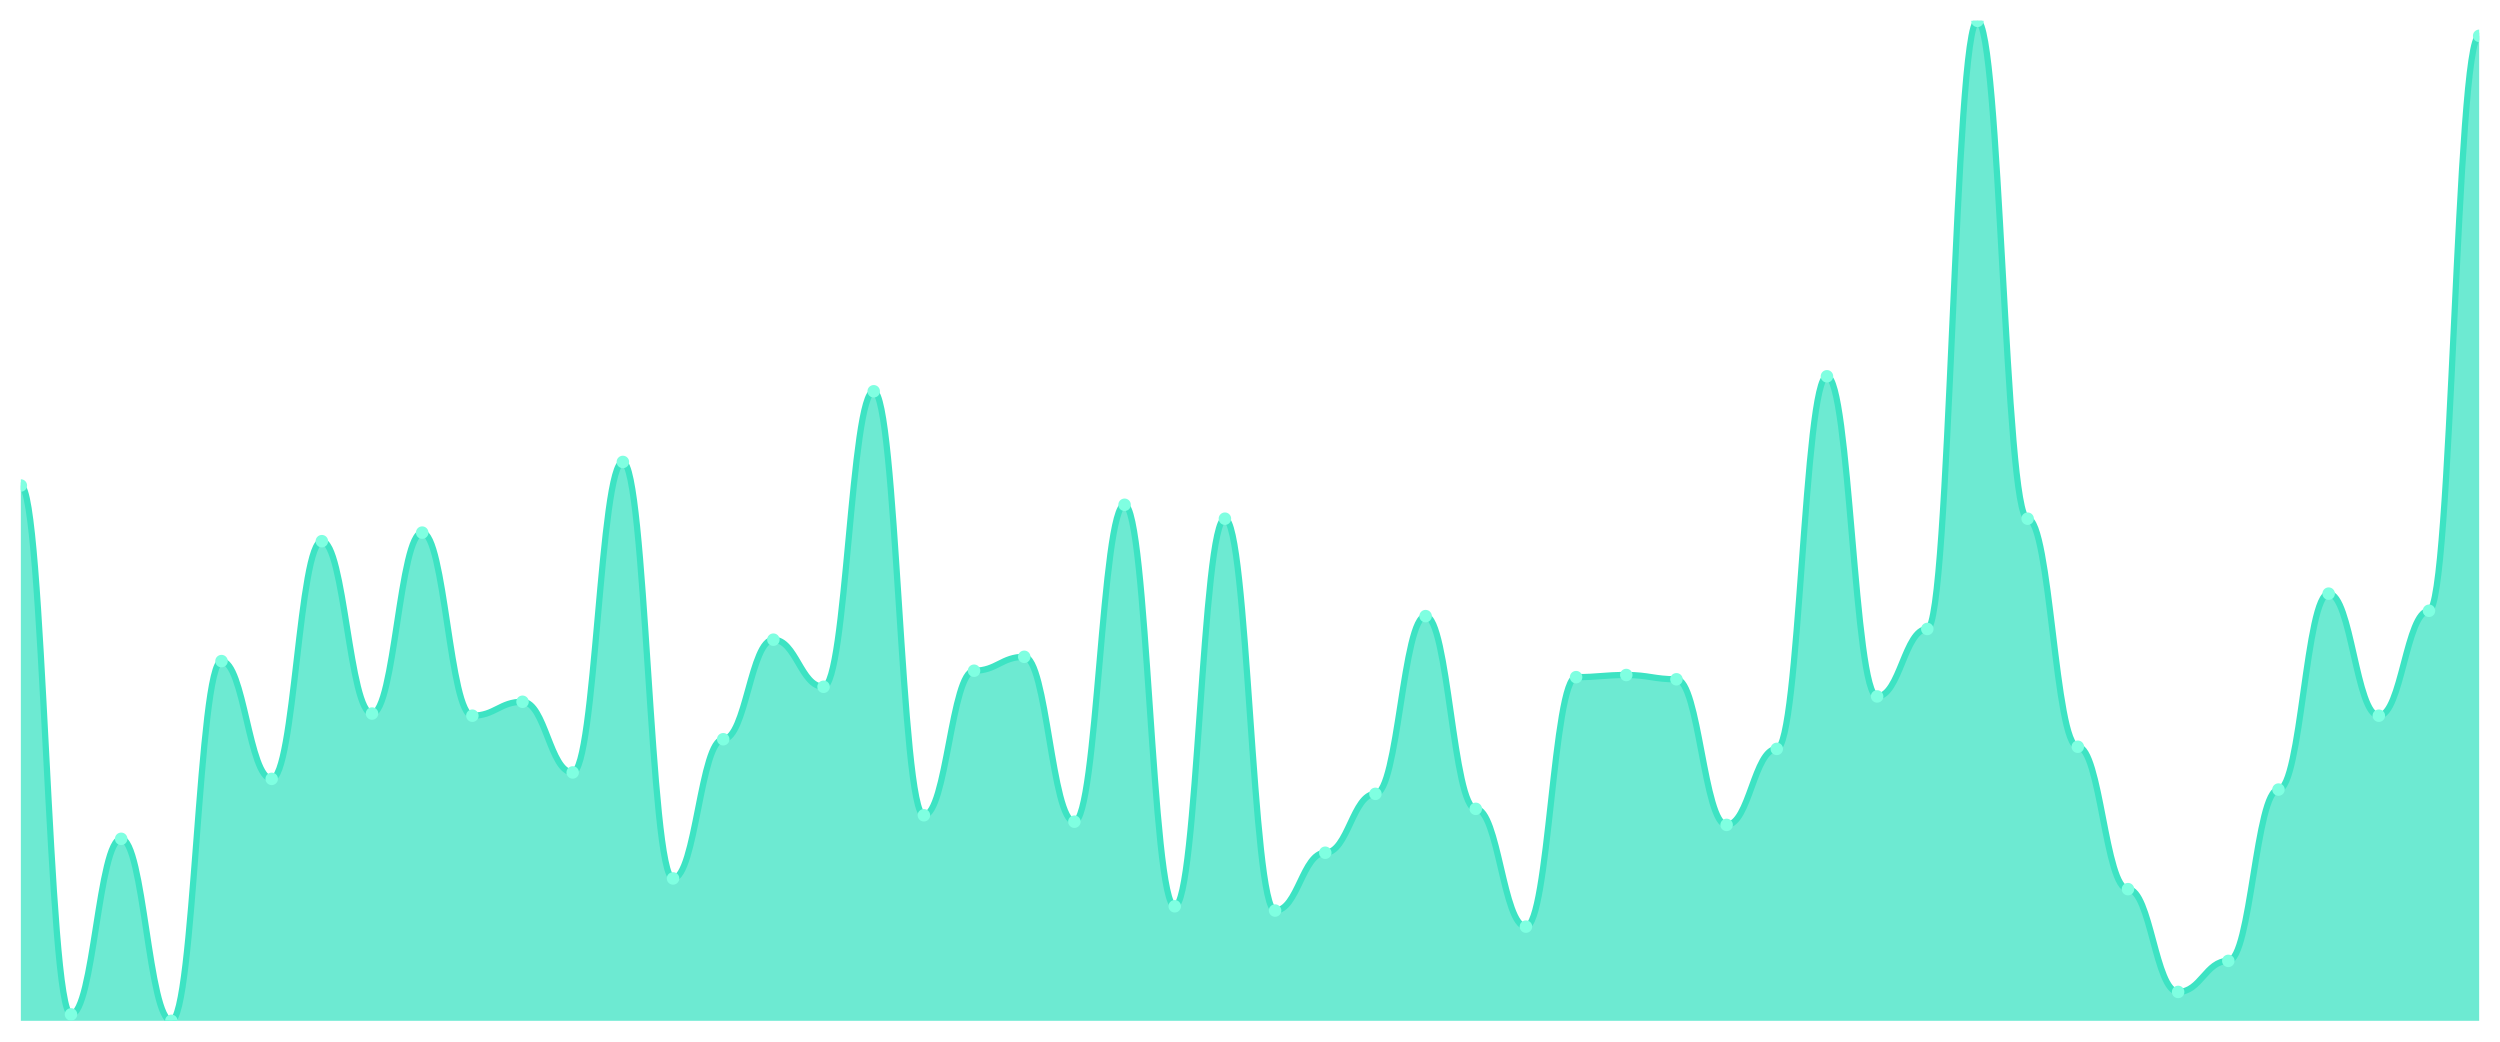
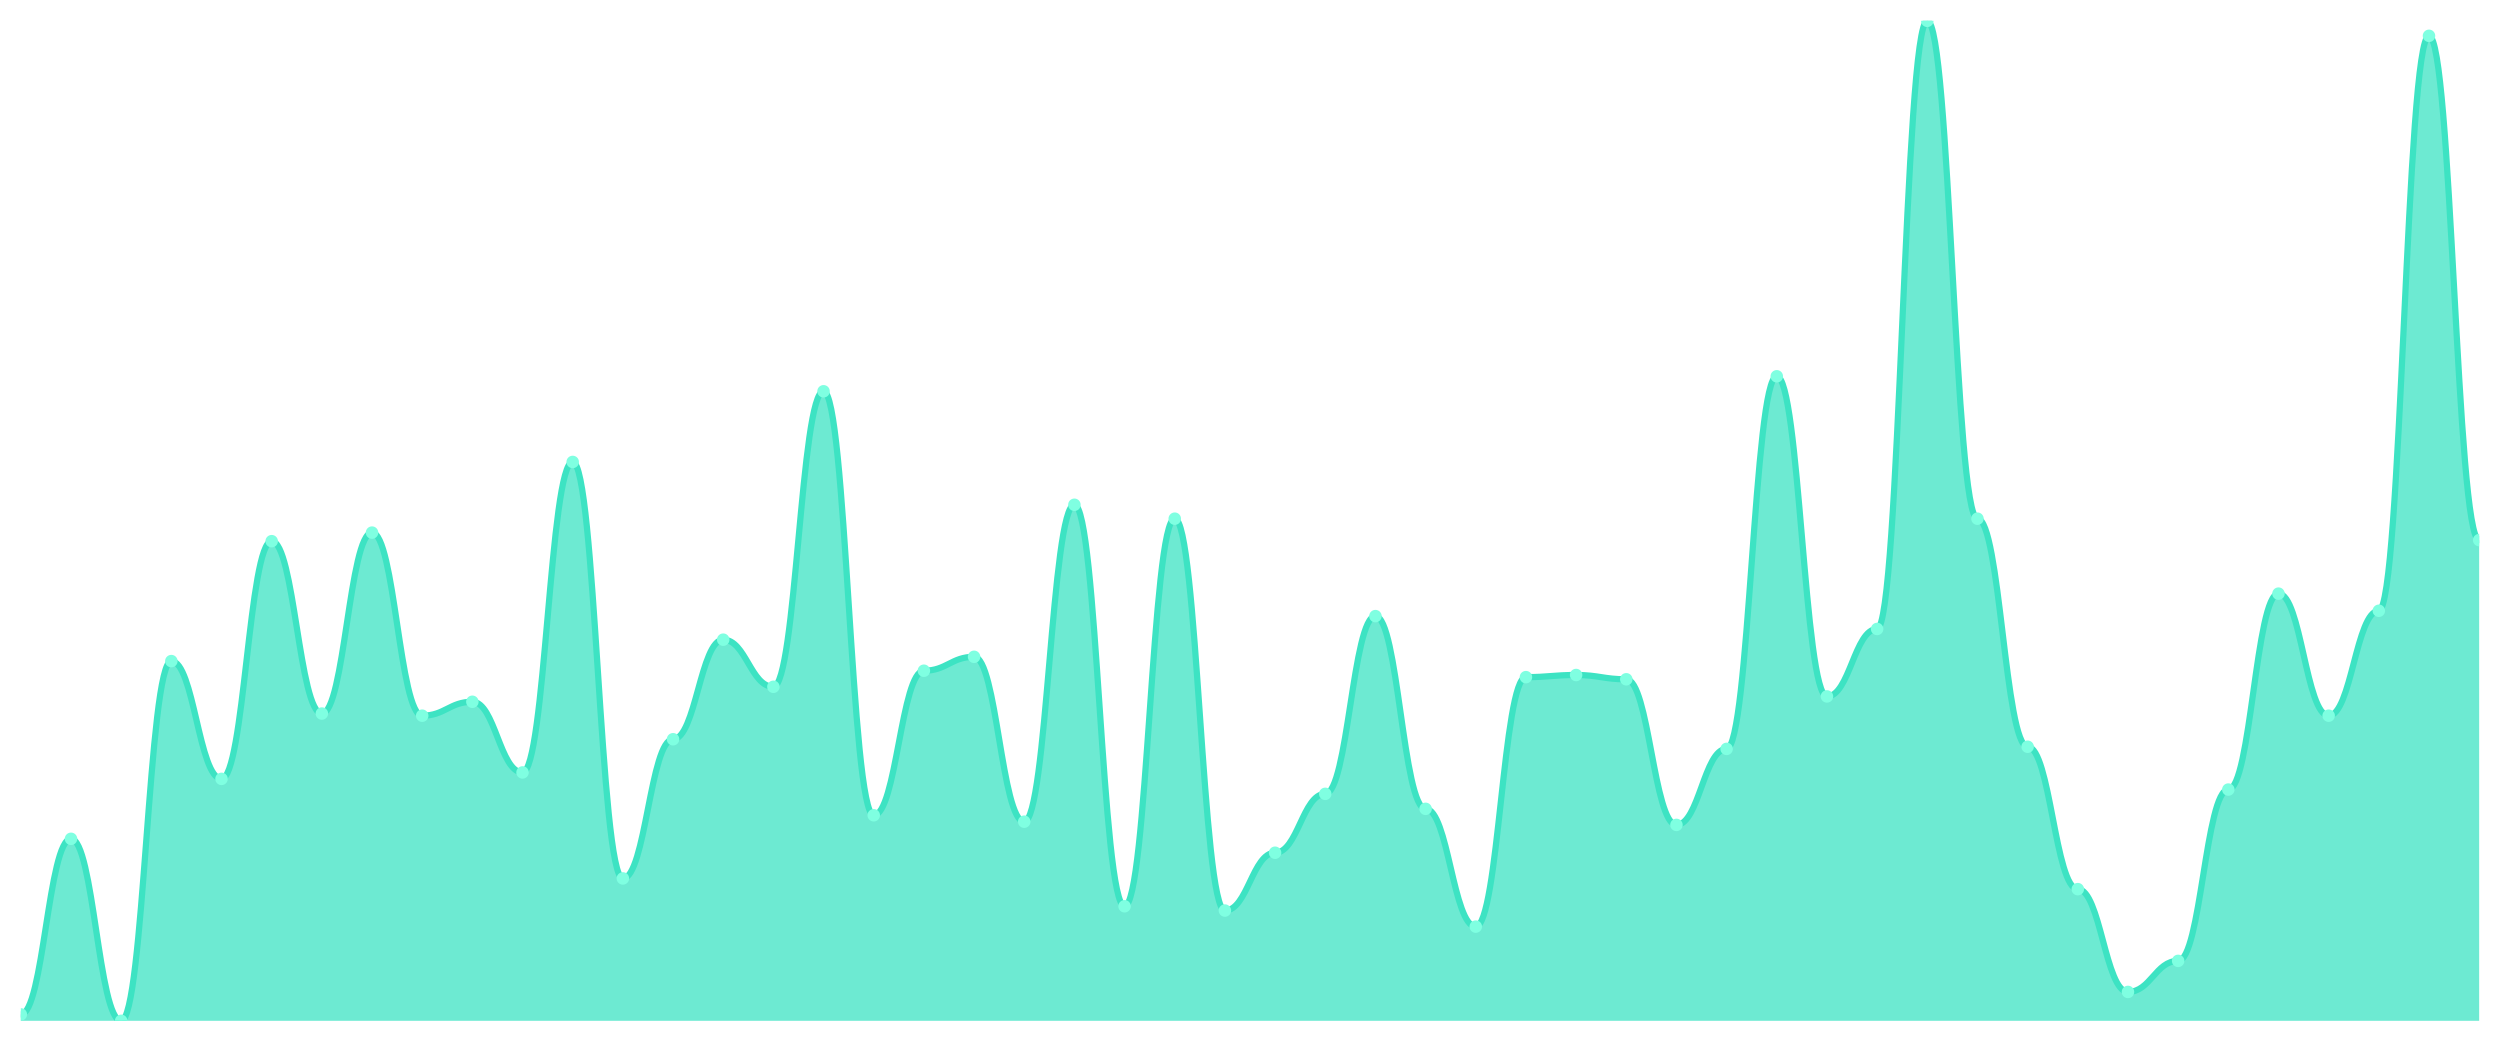
<svg xmlns="http://www.w3.org/2000/svg" viewBox="0 0 1200 500" width="1200" height="500">
  <defs>
    <clipPath id="c">
      <rect x="10" y="10" width="1180" height="480" />
    </clipPath>
  </defs>
  <rect width="1200" height="500" fill="none" />
  <g clip-path="url(#c)">
-     <path d="M 10,490 L 10,233.041 C 20.837,233.041 23.245,486.916 34.082,486.916 C 44.918,486.916 47.327,402.634 58.163,402.634 C 69,402.634 71.408,490 82.245,490 C 93.082,490 95.49,317.323 106.327,317.323 C 117.163,317.323 119.571,373.854 130.408,373.854 C 141.245,373.854 143.653,259.764 154.49,259.764 C 165.327,259.764 167.735,342.505 178.571,342.505 C 189.408,342.505 191.816,255.653 202.653,255.653 C 213.49,255.653 215.898,343.533 226.735,343.533 C 237.571,343.533 239.98,336.852 250.816,336.852 C 261.653,336.852 264.061,370.771 274.898,370.771 C 285.735,370.771 288.143,221.734 298.98,221.734 C 309.816,221.734 312.224,421.649 323.061,421.649 C 333.898,421.649 336.306,354.839 347.143,354.839 C 357.98,354.839 360.388,307.045 371.224,307.045 C 382.061,307.045 384.469,329.657 395.306,329.657 C 406.143,329.657 408.551,187.816 419.388,187.816 C 430.224,187.816 432.633,391.328 443.469,391.328 C 454.306,391.328 456.714,321.949 467.551,321.949 C 478.388,321.949 480.796,315.268 491.633,315.268 C 502.469,315.268 504.878,394.411 515.714,394.411 C 526.551,394.411 528.959,242.291 539.796,242.291 C 550.633,242.291 553.041,435.011 563.878,435.011 C 574.714,435.011 577.122,248.972 587.959,248.972 C 598.796,248.972 601.204,437.066 612.041,437.066 C 622.878,437.066 625.286,409.315 636.122,409.315 C 646.959,409.315 649.367,381.049 660.204,381.049 C 671.041,381.049 673.449,295.739 684.286,295.739 C 695.122,295.739 697.531,388.244 708.367,388.244 C 719.204,388.244 721.612,444.775 732.449,444.775 C 743.286,444.775 745.694,325.032 756.531,325.032 C 767.367,325.032 769.776,324.004 780.612,324.004 C 791.449,324.004 793.857,326.06 804.694,326.06 C 815.531,326.06 817.939,395.953 828.776,395.953 C 839.612,395.953 842.02,359.465 852.857,359.465 C 863.694,359.465 866.102,180.621 876.939,180.621 C 887.776,180.621 890.184,334.283 901.02,334.283 C 911.857,334.283 914.265,301.906 925.102,301.906 C 935.939,301.906 938.347,10 949.184,10 C 960.02,10 962.429,248.972 973.265,248.972 C 984.102,248.972 986.51,358.437 997.347,358.437 C 1008.184,358.437 1010.592,426.788 1021.429,426.788 C 1032.265,426.788 1034.673,476.124 1045.51,476.124 C 1056.347,476.124 1058.755,461.221 1069.592,461.221 C 1080.429,461.221 1082.837,378.994 1093.673,378.994 C 1104.51,378.994 1106.918,284.946 1117.755,284.946 C 1128.592,284.946 1131,343.533 1141.837,343.533 C 1152.673,343.533 1155.082,293.169 1165.918,293.169 C 1176.755,293.169 1179.163,17.195 1190,17.195 L 1190,490 Z" fill="rgba(61,227,195,0.75)" />
-     <path d="M 10,233.041 C 20.837,233.041 23.245,486.916 34.082,486.916 C 44.918,486.916 47.327,402.634 58.163,402.634 C 69,402.634 71.408,490 82.245,490 C 93.082,490 95.49,317.323 106.327,317.323 C 117.163,317.323 119.571,373.854 130.408,373.854 C 141.245,373.854 143.653,259.764 154.49,259.764 C 165.327,259.764 167.735,342.505 178.571,342.505 C 189.408,342.505 191.816,255.653 202.653,255.653 C 213.49,255.653 215.898,343.533 226.735,343.533 C 237.571,343.533 239.98,336.852 250.816,336.852 C 261.653,336.852 264.061,370.771 274.898,370.771 C 285.735,370.771 288.143,221.734 298.98,221.734 C 309.816,221.734 312.224,421.649 323.061,421.649 C 333.898,421.649 336.306,354.839 347.143,354.839 C 357.98,354.839 360.388,307.045 371.224,307.045 C 382.061,307.045 384.469,329.657 395.306,329.657 C 406.143,329.657 408.551,187.816 419.388,187.816 C 430.224,187.816 432.633,391.328 443.469,391.328 C 454.306,391.328 456.714,321.949 467.551,321.949 C 478.388,321.949 480.796,315.268 491.633,315.268 C 502.469,315.268 504.878,394.411 515.714,394.411 C 526.551,394.411 528.959,242.291 539.796,242.291 C 550.633,242.291 553.041,435.011 563.878,435.011 C 574.714,435.011 577.122,248.972 587.959,248.972 C 598.796,248.972 601.204,437.066 612.041,437.066 C 622.878,437.066 625.286,409.315 636.122,409.315 C 646.959,409.315 649.367,381.049 660.204,381.049 C 671.041,381.049 673.449,295.739 684.286,295.739 C 695.122,295.739 697.531,388.244 708.367,388.244 C 719.204,388.244 721.612,444.775 732.449,444.775 C 743.286,444.775 745.694,325.032 756.531,325.032 C 767.367,325.032 769.776,324.004 780.612,324.004 C 791.449,324.004 793.857,326.06 804.694,326.06 C 815.531,326.06 817.939,395.953 828.776,395.953 C 839.612,395.953 842.02,359.465 852.857,359.465 C 863.694,359.465 866.102,180.621 876.939,180.621 C 887.776,180.621 890.184,334.283 901.02,334.283 C 911.857,334.283 914.265,301.906 925.102,301.906 C 935.939,301.906 938.347,10 949.184,10 C 960.02,10 962.429,248.972 973.265,248.972 C 984.102,248.972 986.51,358.437 997.347,358.437 C 1008.184,358.437 1010.592,426.788 1021.429,426.788 C 1032.265,426.788 1034.673,476.124 1045.51,476.124 C 1056.347,476.124 1058.755,461.221 1069.592,461.221 C 1080.429,461.221 1082.837,378.994 1093.673,378.994 C 1104.51,378.994 1106.918,284.946 1117.755,284.946 C 1128.592,284.946 1131,343.533 1141.837,343.533 C 1152.673,343.533 1155.082,293.169 1165.918,293.169 C 1176.755,293.169 1179.163,17.195 1190,17.195" fill="none" stroke="#3de3c3" stroke-width="3" stroke-linecap="round" stroke-linejoin="round" />
-     <circle cx="10" cy="233.041" r="3" fill="#7fffe1" />
-     <circle cx="34.082" cy="486.916" r="3" fill="#7fffe1" />
-     <circle cx="58.163" cy="402.634" r="3" fill="#7fffe1" />
-     <circle cx="82.245" cy="490" r="3" fill="#7fffe1" />
-     <circle cx="106.327" cy="317.323" r="3" fill="#7fffe1" />
-     <circle cx="130.408" cy="373.854" r="3" fill="#7fffe1" />
-     <circle cx="154.49" cy="259.764" r="3" fill="#7fffe1" />
-     <circle cx="178.571" cy="342.505" r="3" fill="#7fffe1" />
-     <circle cx="202.653" cy="255.653" r="3" fill="#7fffe1" />
-     <circle cx="226.735" cy="343.533" r="3" fill="#7fffe1" />
-     <circle cx="250.816" cy="336.852" r="3" fill="#7fffe1" />
-     <circle cx="274.898" cy="370.771" r="3" fill="#7fffe1" />
-     <circle cx="298.98" cy="221.734" r="3" fill="#7fffe1" />
-     <circle cx="323.061" cy="421.649" r="3" fill="#7fffe1" />
-     <circle cx="347.143" cy="354.839" r="3" fill="#7fffe1" />
-     <circle cx="371.224" cy="307.045" r="3" fill="#7fffe1" />
-     <circle cx="395.306" cy="329.657" r="3" fill="#7fffe1" />
-     <circle cx="419.388" cy="187.816" r="3" fill="#7fffe1" />
-     <circle cx="443.469" cy="391.328" r="3" fill="#7fffe1" />
-     <circle cx="467.551" cy="321.949" r="3" fill="#7fffe1" />
-     <circle cx="491.633" cy="315.268" r="3" fill="#7fffe1" />
-     <circle cx="515.714" cy="394.411" r="3" fill="#7fffe1" />
-     <circle cx="539.796" cy="242.291" r="3" fill="#7fffe1" />
-     <circle cx="563.878" cy="435.011" r="3" fill="#7fffe1" />
-     <circle cx="587.959" cy="248.972" r="3" fill="#7fffe1" />
-     <circle cx="612.041" cy="437.066" r="3" fill="#7fffe1" />
-     <circle cx="636.122" cy="409.315" r="3" fill="#7fffe1" />
-     <circle cx="660.204" cy="381.049" r="3" fill="#7fffe1" />
-     <circle cx="684.286" cy="295.739" r="3" fill="#7fffe1" />
-     <circle cx="708.367" cy="388.244" r="3" fill="#7fffe1" />
-     <circle cx="732.449" cy="444.775" r="3" fill="#7fffe1" />
-     <circle cx="756.531" cy="325.032" r="3" fill="#7fffe1" />
-     <circle cx="780.612" cy="324.004" r="3" fill="#7fffe1" />
-     <circle cx="804.694" cy="326.06" r="3" fill="#7fffe1" />
-     <circle cx="828.776" cy="395.953" r="3" fill="#7fffe1" />
-     <circle cx="852.857" cy="359.465" r="3" fill="#7fffe1" />
-     <circle cx="876.939" cy="180.621" r="3" fill="#7fffe1" />
-     <circle cx="901.02" cy="334.283" r="3" fill="#7fffe1" />
-     <circle cx="925.102" cy="301.906" r="3" fill="#7fffe1" />
-     <circle cx="949.184" cy="10" r="3" fill="#7fffe1" />
-     <circle cx="973.265" cy="248.972" r="3" fill="#7fffe1" />
-     <circle cx="997.347" cy="358.437" r="3" fill="#7fffe1" />
-     <circle cx="1021.429" cy="426.788" r="3" fill="#7fffe1" />
-     <circle cx="1045.51" cy="476.124" r="3" fill="#7fffe1" />
-     <circle cx="1069.592" cy="461.221" r="3" fill="#7fffe1" />
-     <circle cx="1093.673" cy="378.994" r="3" fill="#7fffe1" />
-     <circle cx="1117.755" cy="284.946" r="3" fill="#7fffe1" />
-     <circle cx="1141.837" cy="343.533" r="3" fill="#7fffe1" />
-     <circle cx="1165.918" cy="293.169" r="3" fill="#7fffe1" />
-     <circle cx="1190" cy="17.195" r="3" fill="#7fffe1" />
+     <path d="M 10,490 L 10,486.916 C 20.837,486.916 23.245,402.634 34.082,402.634 C 44.918,402.634 47.327,490 58.163,490 C 69,490 71.408,317.323 82.245,317.323 C 93.082,317.323 95.49,373.854 106.327,373.854 C 117.163,373.854 119.571,259.764 130.408,259.764 C 141.245,259.764 143.653,342.505 154.49,342.505 C 165.327,342.505 167.735,255.653 178.571,255.653 C 189.408,255.653 191.816,343.533 202.653,343.533 C 213.49,343.533 215.898,336.852 226.735,336.852 C 237.571,336.852 239.98,370.771 250.816,370.771 C 261.653,370.771 264.061,221.734 274.898,221.734 C 285.735,221.734 288.143,421.649 298.98,421.649 C 309.816,421.649 312.224,354.839 323.061,354.839 C 333.898,354.839 336.306,307.045 347.143,307.045 C 357.98,307.045 360.388,329.657 371.224,329.657 C 382.061,329.657 384.469,187.816 395.306,187.816 C 406.143,187.816 408.551,391.328 419.388,391.328 C 430.224,391.328 432.633,321.949 443.469,321.949 C 454.306,321.949 456.714,315.268 467.551,315.268 C 478.388,315.268 480.796,394.411 491.633,394.411 C 502.469,394.411 504.878,242.291 515.714,242.291 C 526.551,242.291 528.959,435.011 539.796,435.011 C 550.633,435.011 553.041,248.972 563.878,248.972 C 574.714,248.972 577.122,437.066 587.959,437.066 C 598.796,437.066 601.204,409.315 612.041,409.315 C 622.878,409.315 625.286,381.049 636.122,381.049 C 646.959,381.049 649.367,295.739 660.204,295.739 C 671.041,295.739 673.449,388.244 684.286,388.244 C 695.122,388.244 697.531,444.775 708.367,444.775 C 719.204,444.775 721.612,325.032 732.449,325.032 C 743.286,325.032 745.694,324.004 756.531,324.004 C 767.367,324.004 769.776,326.06 780.612,326.06 C 791.449,326.06 793.857,395.953 804.694,395.953 C 815.531,395.953 817.939,359.465 828.776,359.465 C 839.612,359.465 842.02,180.621 852.857,180.621 C 863.694,180.621 866.102,334.283 876.939,334.283 C 887.776,334.283 890.184,301.906 901.02,301.906 C 911.857,301.906 914.265,10 925.102,10 C 935.939,10 938.347,248.972 949.184,248.972 C 960.02,248.972 962.429,358.437 973.265,358.437 C 984.102,358.437 986.51,426.788 997.347,426.788 C 1008.184,426.788 1010.592,476.124 1021.429,476.124 C 1032.265,476.124 1034.673,461.221 1045.51,461.221 C 1056.347,461.221 1058.755,378.994 1069.592,378.994 C 1080.429,378.994 1082.837,284.946 1093.673,284.946 C 1104.51,284.946 1106.918,343.533 1117.755,343.533 C 1128.592,343.533 1131,293.169 1141.837,293.169 C 1152.673,293.169 1155.082,17.195 1165.918,17.195 C 1176.755,17.195 1179.163,259.251 1190,259.251 L 1190,490 Z" fill="rgba(61,227,195,0.75)" />
+     <path d="M 10,486.916 C 20.837,486.916 23.245,402.634 34.082,402.634 C 44.918,402.634 47.327,490 58.163,490 C 69,490 71.408,317.323 82.245,317.323 C 93.082,317.323 95.49,373.854 106.327,373.854 C 117.163,373.854 119.571,259.764 130.408,259.764 C 141.245,259.764 143.653,342.505 154.49,342.505 C 165.327,342.505 167.735,255.653 178.571,255.653 C 189.408,255.653 191.816,343.533 202.653,343.533 C 213.49,343.533 215.898,336.852 226.735,336.852 C 237.571,336.852 239.98,370.771 250.816,370.771 C 261.653,370.771 264.061,221.734 274.898,221.734 C 285.735,221.734 288.143,421.649 298.98,421.649 C 309.816,421.649 312.224,354.839 323.061,354.839 C 333.898,354.839 336.306,307.045 347.143,307.045 C 357.98,307.045 360.388,329.657 371.224,329.657 C 382.061,329.657 384.469,187.816 395.306,187.816 C 406.143,187.816 408.551,391.328 419.388,391.328 C 430.224,391.328 432.633,321.949 443.469,321.949 C 454.306,321.949 456.714,315.268 467.551,315.268 C 478.388,315.268 480.796,394.411 491.633,394.411 C 502.469,394.411 504.878,242.291 515.714,242.291 C 526.551,242.291 528.959,435.011 539.796,435.011 C 550.633,435.011 553.041,248.972 563.878,248.972 C 574.714,248.972 577.122,437.066 587.959,437.066 C 598.796,437.066 601.204,409.315 612.041,409.315 C 622.878,409.315 625.286,381.049 636.122,381.049 C 646.959,381.049 649.367,295.739 660.204,295.739 C 671.041,295.739 673.449,388.244 684.286,388.244 C 695.122,388.244 697.531,444.775 708.367,444.775 C 719.204,444.775 721.612,325.032 732.449,325.032 C 743.286,325.032 745.694,324.004 756.531,324.004 C 767.367,324.004 769.776,326.06 780.612,326.06 C 791.449,326.06 793.857,395.953 804.694,395.953 C 815.531,395.953 817.939,359.465 828.776,359.465 C 839.612,359.465 842.02,180.621 852.857,180.621 C 863.694,180.621 866.102,334.283 876.939,334.283 C 887.776,334.283 890.184,301.906 901.02,301.906 C 911.857,301.906 914.265,10 925.102,10 C 935.939,10 938.347,248.972 949.184,248.972 C 960.02,248.972 962.429,358.437 973.265,358.437 C 984.102,358.437 986.51,426.788 997.347,426.788 C 1008.184,426.788 1010.592,476.124 1021.429,476.124 C 1032.265,476.124 1034.673,461.221 1045.51,461.221 C 1056.347,461.221 1058.755,378.994 1069.592,378.994 C 1080.429,378.994 1082.837,284.946 1093.673,284.946 C 1104.51,284.946 1106.918,343.533 1117.755,343.533 C 1128.592,343.533 1131,293.169 1141.837,293.169 C 1152.673,293.169 1155.082,17.195 1165.918,17.195 C 1176.755,17.195 1179.163,259.251 1190,259.251" fill="none" stroke="#3de3c3" stroke-width="3" stroke-linecap="round" stroke-linejoin="round" />
+     <circle cx="10" cy="486.916" r="3" fill="#7fffe1" />
+     <circle cx="34.082" cy="402.634" r="3" fill="#7fffe1" />
+     <circle cx="58.163" cy="490" r="3" fill="#7fffe1" />
+     <circle cx="82.245" cy="317.323" r="3" fill="#7fffe1" />
+     <circle cx="106.327" cy="373.854" r="3" fill="#7fffe1" />
+     <circle cx="130.408" cy="259.764" r="3" fill="#7fffe1" />
+     <circle cx="154.49" cy="342.505" r="3" fill="#7fffe1" />
+     <circle cx="178.571" cy="255.653" r="3" fill="#7fffe1" />
+     <circle cx="202.653" cy="343.533" r="3" fill="#7fffe1" />
+     <circle cx="226.735" cy="336.852" r="3" fill="#7fffe1" />
+     <circle cx="250.816" cy="370.771" r="3" fill="#7fffe1" />
+     <circle cx="274.898" cy="221.734" r="3" fill="#7fffe1" />
+     <circle cx="298.98" cy="421.649" r="3" fill="#7fffe1" />
+     <circle cx="323.061" cy="354.839" r="3" fill="#7fffe1" />
+     <circle cx="347.143" cy="307.045" r="3" fill="#7fffe1" />
+     <circle cx="371.224" cy="329.657" r="3" fill="#7fffe1" />
+     <circle cx="395.306" cy="187.816" r="3" fill="#7fffe1" />
+     <circle cx="419.388" cy="391.328" r="3" fill="#7fffe1" />
+     <circle cx="443.469" cy="321.949" r="3" fill="#7fffe1" />
+     <circle cx="467.551" cy="315.268" r="3" fill="#7fffe1" />
+     <circle cx="491.633" cy="394.411" r="3" fill="#7fffe1" />
+     <circle cx="515.714" cy="242.291" r="3" fill="#7fffe1" />
+     <circle cx="539.796" cy="435.011" r="3" fill="#7fffe1" />
+     <circle cx="563.878" cy="248.972" r="3" fill="#7fffe1" />
+     <circle cx="587.959" cy="437.066" r="3" fill="#7fffe1" />
+     <circle cx="612.041" cy="409.315" r="3" fill="#7fffe1" />
+     <circle cx="636.122" cy="381.049" r="3" fill="#7fffe1" />
+     <circle cx="660.204" cy="295.739" r="3" fill="#7fffe1" />
+     <circle cx="684.286" cy="388.244" r="3" fill="#7fffe1" />
+     <circle cx="708.367" cy="444.775" r="3" fill="#7fffe1" />
+     <circle cx="732.449" cy="325.032" r="3" fill="#7fffe1" />
+     <circle cx="756.531" cy="324.004" r="3" fill="#7fffe1" />
+     <circle cx="780.612" cy="326.06" r="3" fill="#7fffe1" />
+     <circle cx="804.694" cy="395.953" r="3" fill="#7fffe1" />
+     <circle cx="828.776" cy="359.465" r="3" fill="#7fffe1" />
+     <circle cx="852.857" cy="180.621" r="3" fill="#7fffe1" />
+     <circle cx="876.939" cy="334.283" r="3" fill="#7fffe1" />
+     <circle cx="901.02" cy="301.906" r="3" fill="#7fffe1" />
+     <circle cx="925.102" cy="10" r="3" fill="#7fffe1" />
+     <circle cx="949.184" cy="248.972" r="3" fill="#7fffe1" />
+     <circle cx="973.265" cy="358.437" r="3" fill="#7fffe1" />
+     <circle cx="997.347" cy="426.788" r="3" fill="#7fffe1" />
+     <circle cx="1021.429" cy="476.124" r="3" fill="#7fffe1" />
+     <circle cx="1045.51" cy="461.221" r="3" fill="#7fffe1" />
+     <circle cx="1069.592" cy="378.994" r="3" fill="#7fffe1" />
+     <circle cx="1093.673" cy="284.946" r="3" fill="#7fffe1" />
+     <circle cx="1117.755" cy="343.533" r="3" fill="#7fffe1" />
+     <circle cx="1141.837" cy="293.169" r="3" fill="#7fffe1" />
+     <circle cx="1165.918" cy="17.195" r="3" fill="#7fffe1" />
+     <circle cx="1190" cy="259.251" r="3" fill="#7fffe1" />
  </g>
</svg>
